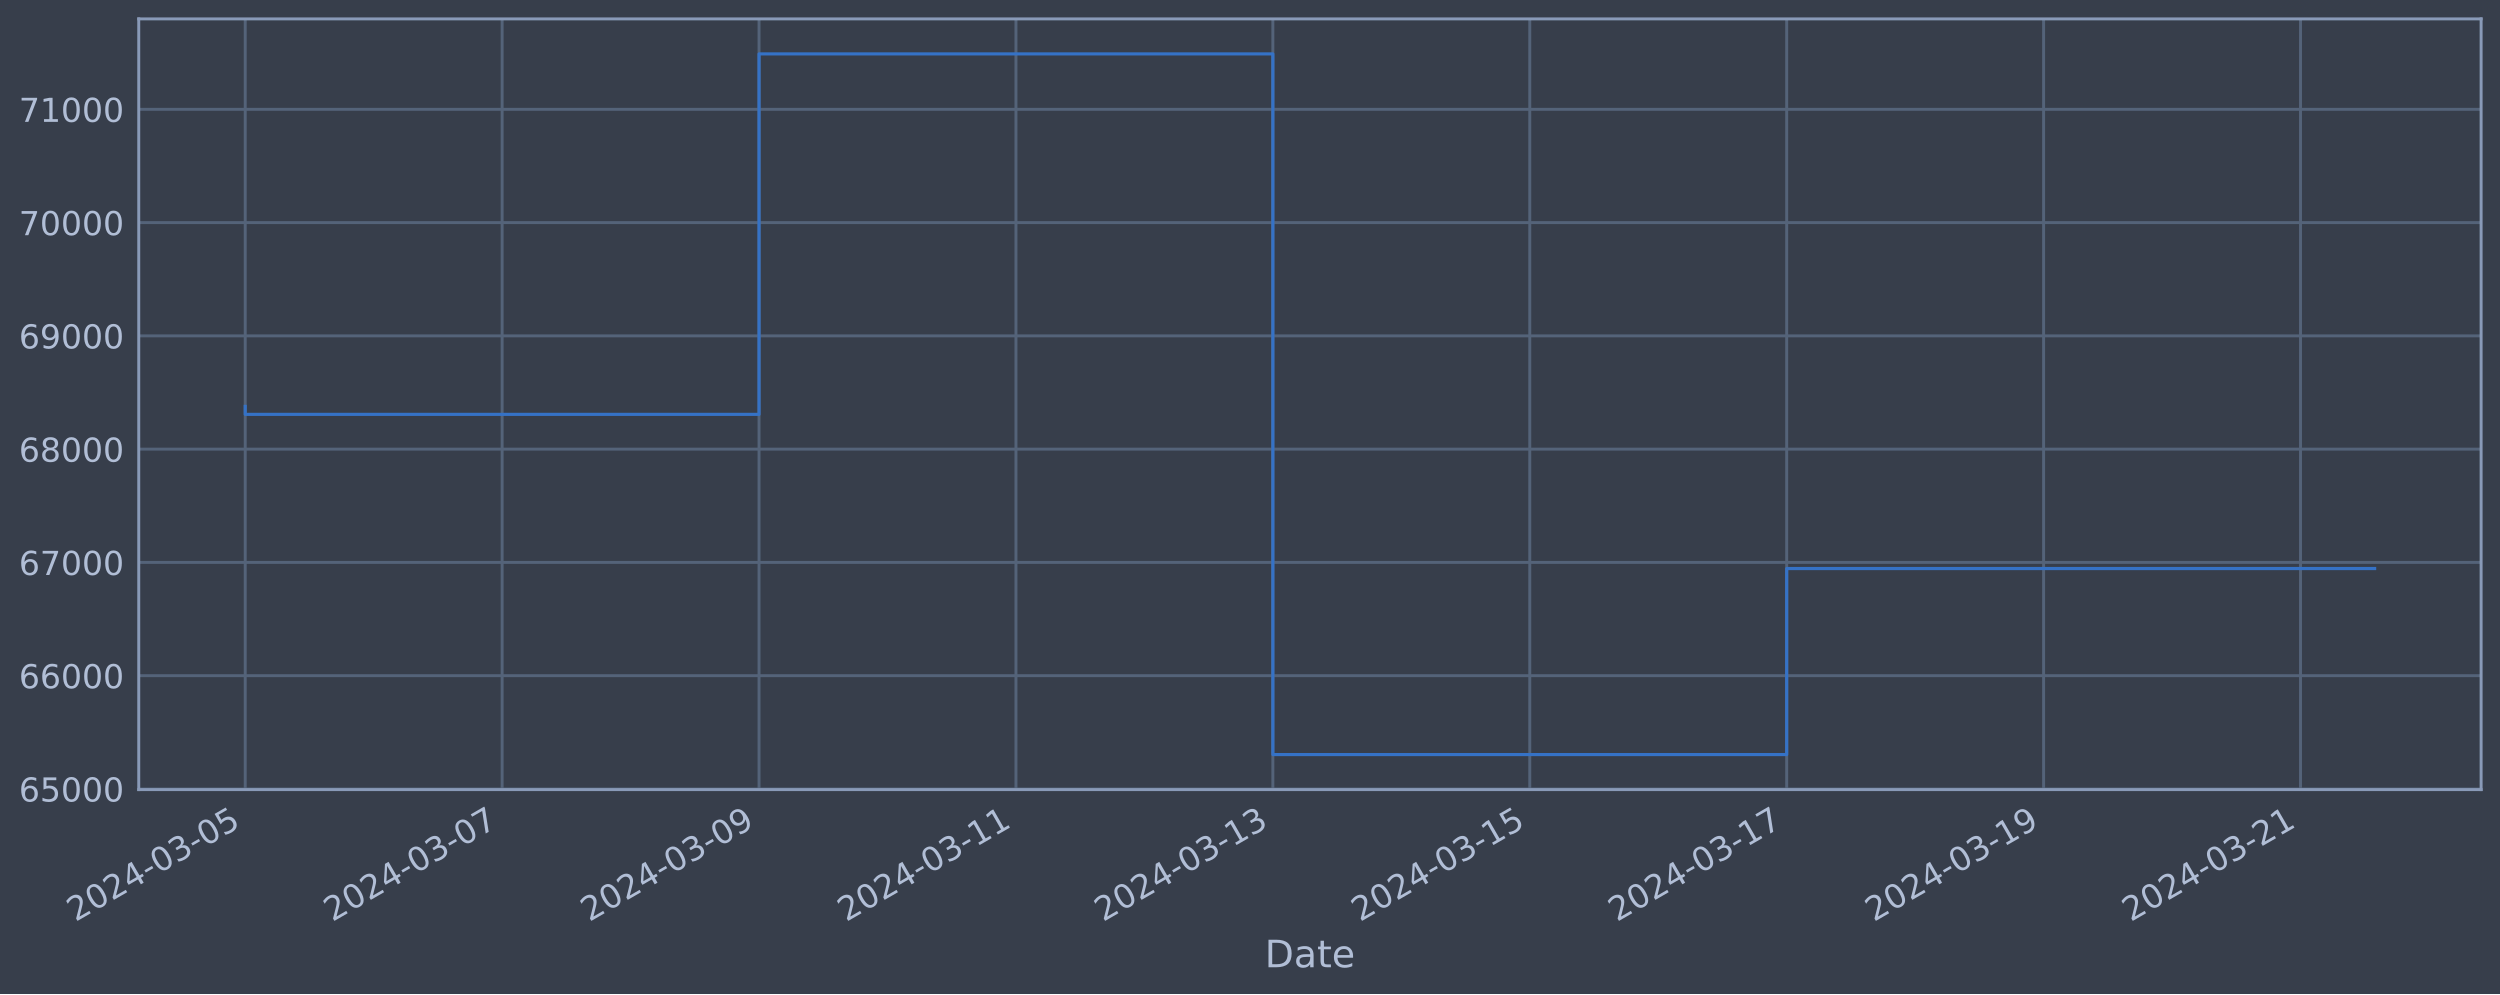
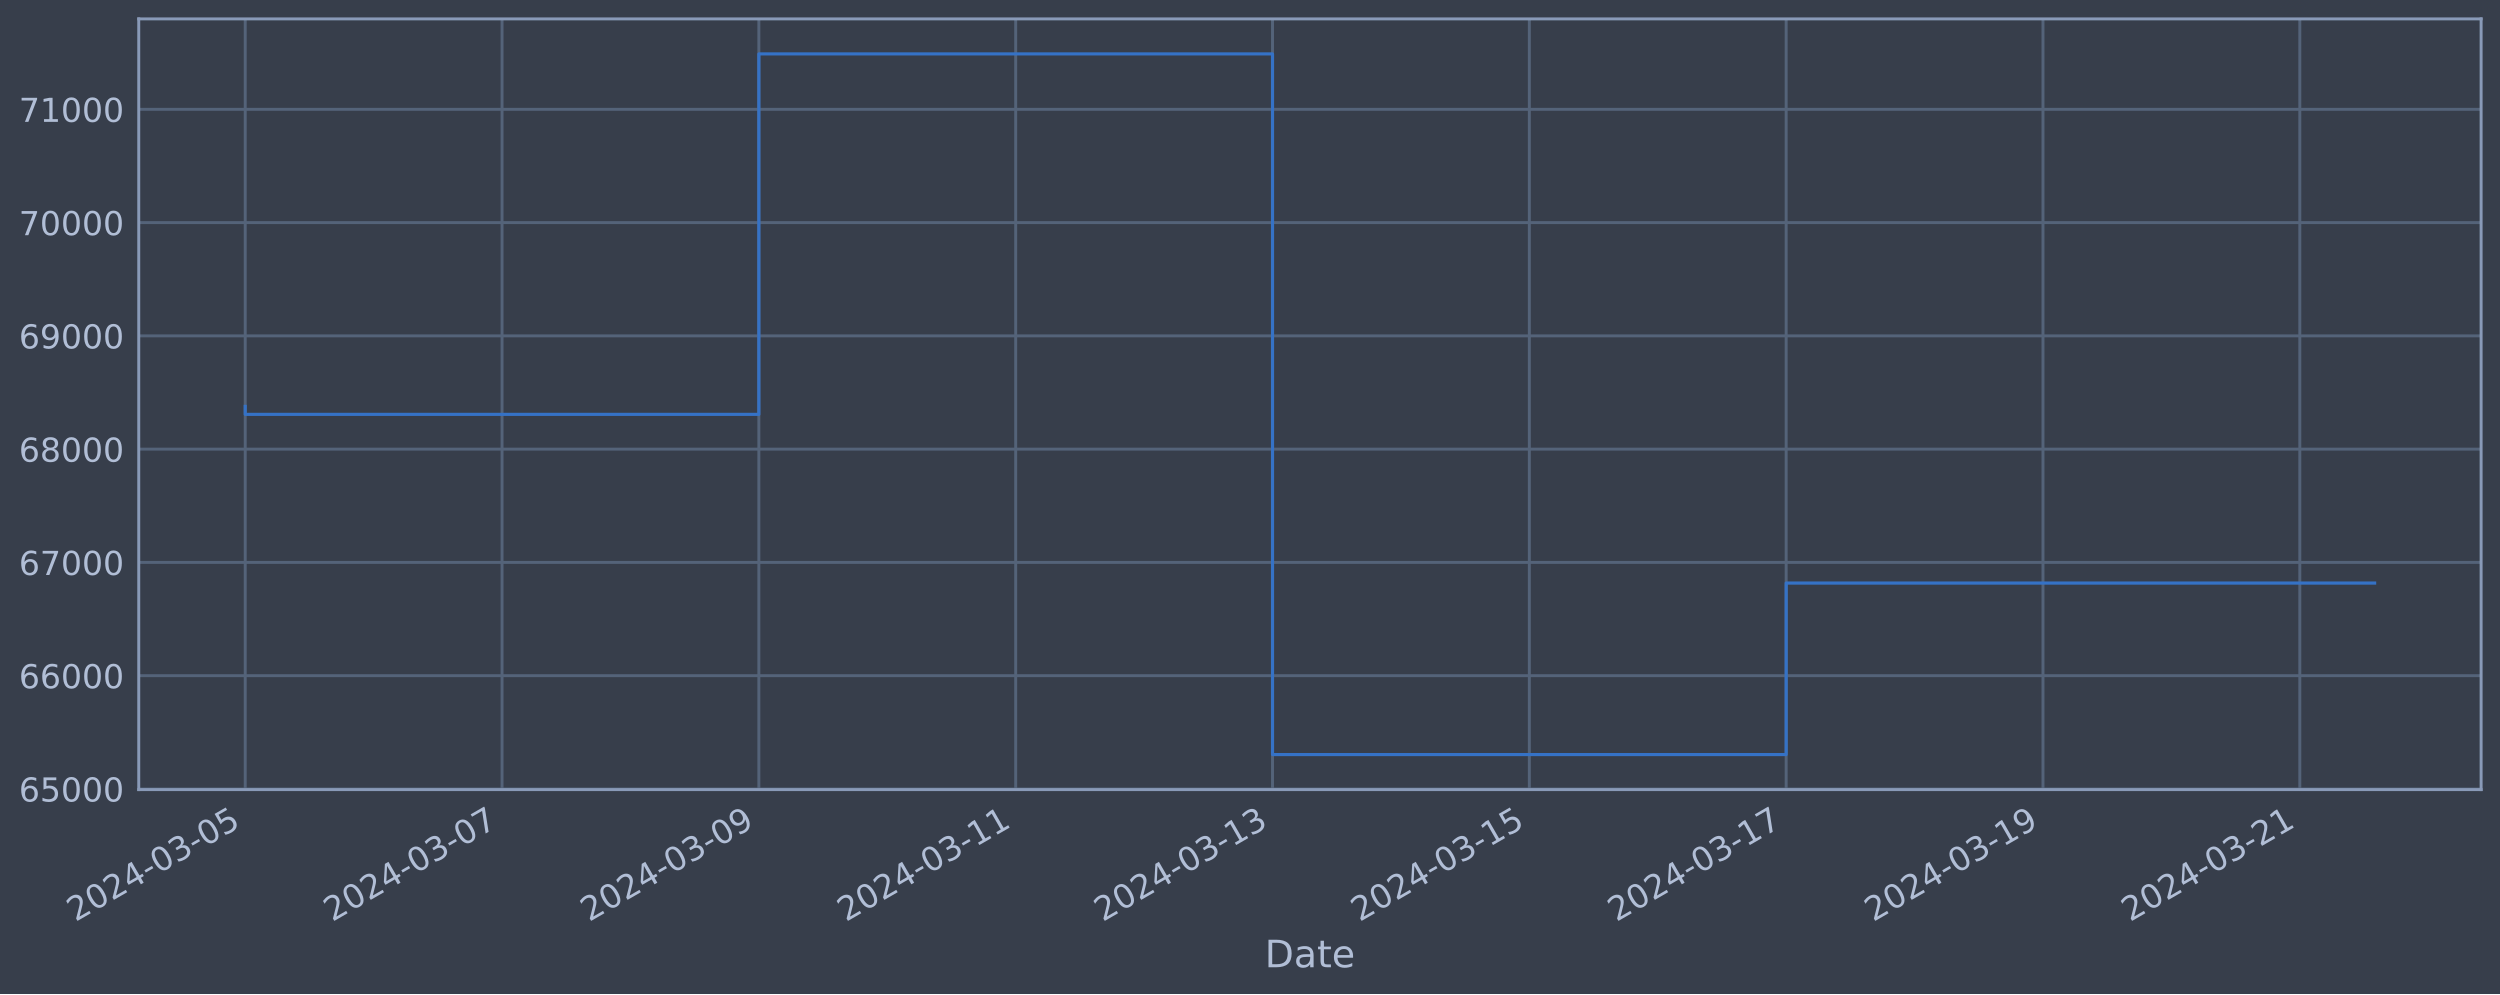
<svg xmlns="http://www.w3.org/2000/svg" xmlns:xlink="http://www.w3.org/1999/xlink" width="952.884pt" height="378.87pt" viewBox="0 0 952.884 378.87" version="1.1">
  <defs>
    <style type="text/css">*{stroke-linejoin: round; stroke-linecap: butt}</style>
  </defs>
  <g id="figure_1">
    <g id="patch_1">
      <path d="M 0 378.87  L 952.884 378.87  L 952.884 0  L 0 0  z " style="fill: #373e4b" />
    </g>
    <g id="axes_1">
      <g id="patch_2">
        <path d="M 52.884 300.96  L 945.684 300.96  L 945.684 7.2  L 52.884 7.2  z " style="fill: #373e4b" />
      </g>
      <g id="matplotlib.axis_1">
        <g id="xtick_1">
          <g id="line2d_1">
-             <path d="M 93.466 300.96  L 93.466 7.2  " clip-path="url(#p1f51c3bf16)" style="fill: none; stroke: #546379; stroke-width: 1.12; stroke-linecap: square" />
+             <path d="M 93.466 300.96  L 93.466 7.2  " clip-path="url(#pae167af2d8)" style="fill: none; stroke: #546379; stroke-width: 1.12; stroke-linecap: square" />
          </g>
          <g id="line2d_2" />
          <g id="text_1">
            <g style="fill: #b1bed6" transform="translate(28.74006 351.4642) rotate(-30) scale(0.126 -0.126)">
              <defs>
                <path id="DejaVuSans-32" d="M 1228 531  L 3431 531  L 3431 0  L 469 0  L 469 531  Q 828 903 1448 1529  Q 2069 2156 2228 2338  Q 2531 2678 2651 2914  Q 2772 3150 2772 3378  Q 2772 3750 2511 3984  Q 2250 4219 1831 4219  Q 1534 4219 1204 4116  Q 875 4013 500 3803  L 500 4441  Q 881 4594 1212 4672  Q 1544 4750 1819 4750  Q 2544 4750 2975 4387  Q 3406 4025 3406 3419  Q 3406 3131 3298 2873  Q 3191 2616 2906 2266  Q 2828 2175 2409 1742  Q 1991 1309 1228 531  z " transform="scale(0.015625)" />
                <path id="DejaVuSans-30" d="M 2034 4250  Q 1547 4250 1301 3770  Q 1056 3291 1056 2328  Q 1056 1369 1301 889  Q 1547 409 2034 409  Q 2525 409 2770 889  Q 3016 1369 3016 2328  Q 3016 3291 2770 3770  Q 2525 4250 2034 4250  z M 2034 4750  Q 2819 4750 3233 4129  Q 3647 3509 3647 2328  Q 3647 1150 3233 529  Q 2819 -91 2034 -91  Q 1250 -91 836 529  Q 422 1150 422 2328  Q 422 3509 836 4129  Q 1250 4750 2034 4750  z " transform="scale(0.015625)" />
                <path id="DejaVuSans-34" d="M 2419 4116  L 825 1625  L 2419 1625  L 2419 4116  z M 2253 4666  L 3047 4666  L 3047 1625  L 3713 1625  L 3713 1100  L 3047 1100  L 3047 0  L 2419 0  L 2419 1100  L 313 1100  L 313 1709  L 2253 4666  z " transform="scale(0.015625)" />
                <path id="DejaVuSans-2d" d="M 313 2009  L 1997 2009  L 1997 1497  L 313 1497  L 313 2009  z " transform="scale(0.015625)" />
                <path id="DejaVuSans-33" d="M 2597 2516  Q 3050 2419 3304 2112  Q 3559 1806 3559 1356  Q 3559 666 3084 287  Q 2609 -91 1734 -91  Q 1441 -91 1130 -33  Q 819 25 488 141  L 488 750  Q 750 597 1062 519  Q 1375 441 1716 441  Q 2309 441 2620 675  Q 2931 909 2931 1356  Q 2931 1769 2642 2001  Q 2353 2234 1838 2234  L 1294 2234  L 1294 2753  L 1863 2753  Q 2328 2753 2575 2939  Q 2822 3125 2822 3475  Q 2822 3834 2567 4026  Q 2313 4219 1838 4219  Q 1578 4219 1281 4162  Q 984 4106 628 3988  L 628 4550  Q 988 4650 1302 4700  Q 1616 4750 1894 4750  Q 2613 4750 3031 4423  Q 3450 4097 3450 3541  Q 3450 3153 3228 2886  Q 3006 2619 2597 2516  z " transform="scale(0.015625)" />
                <path id="DejaVuSans-35" d="M 691 4666  L 3169 4666  L 3169 4134  L 1269 4134  L 1269 2991  Q 1406 3038 1543 3061  Q 1681 3084 1819 3084  Q 2600 3084 3056 2656  Q 3513 2228 3513 1497  Q 3513 744 3044 326  Q 2575 -91 1722 -91  Q 1428 -91 1123 -41  Q 819 9 494 109  L 494 744  Q 775 591 1075 516  Q 1375 441 1709 441  Q 2250 441 2565 725  Q 2881 1009 2881 1497  Q 2881 1984 2565 2268  Q 2250 2553 1709 2553  Q 1456 2553 1204 2497  Q 953 2441 691 2322  L 691 4666  z " transform="scale(0.015625)" />
              </defs>
              <use xlink:href="#DejaVuSans-32" />
              <use xlink:href="#DejaVuSans-30" x="63.623" />
              <use xlink:href="#DejaVuSans-32" x="127.246" />
              <use xlink:href="#DejaVuSans-34" x="190.869" />
              <use xlink:href="#DejaVuSans-2d" x="254.492" />
              <use xlink:href="#DejaVuSans-30" x="290.576" />
              <use xlink:href="#DejaVuSans-33" x="354.199" />
              <use xlink:href="#DejaVuSans-2d" x="417.822" />
              <use xlink:href="#DejaVuSans-30" x="453.906" />
              <use xlink:href="#DejaVuSans-35" x="517.529" />
            </g>
          </g>
        </g>
        <g id="xtick_2">
          <g id="line2d_3">
-             <path d="M 191.388 300.96  L 191.388 7.2  " clip-path="url(#p1f51c3bf16)" style="fill: none; stroke: #546379; stroke-width: 1.12; stroke-linecap: square" />
+             <path d="M 191.355 300.96  L 191.355 7.2  " clip-path="url(#pae167af2d8)" style="fill: none; stroke: #546379; stroke-width: 1.12; stroke-linecap: square" />
          </g>
          <g id="line2d_4" />
          <g id="text_2">
-             <g style="fill: #b1bed6" transform="translate(126.6627 351.4642) rotate(-30) scale(0.126 -0.126)">
+             <g style="fill: #b1bed6" transform="translate(126.6295 351.4642) rotate(-30) scale(0.126 -0.126)">
              <defs>
                <path id="DejaVuSans-37" d="M 525 4666  L 3525 4666  L 3525 4397  L 1831 0  L 1172 0  L 2766 4134  L 525 4134  L 525 4666  z " transform="scale(0.015625)" />
              </defs>
              <use xlink:href="#DejaVuSans-32" />
              <use xlink:href="#DejaVuSans-30" x="63.623" />
              <use xlink:href="#DejaVuSans-32" x="127.246" />
              <use xlink:href="#DejaVuSans-34" x="190.869" />
              <use xlink:href="#DejaVuSans-2d" x="254.492" />
              <use xlink:href="#DejaVuSans-30" x="290.576" />
              <use xlink:href="#DejaVuSans-33" x="354.199" />
              <use xlink:href="#DejaVuSans-2d" x="417.822" />
              <use xlink:href="#DejaVuSans-30" x="453.906" />
              <use xlink:href="#DejaVuSans-37" x="517.529" />
            </g>
          </g>
        </g>
        <g id="xtick_3">
          <g id="line2d_5">
-             <path d="M 289.311 300.96  L 289.311 7.2  " clip-path="url(#p1f51c3bf16)" style="fill: none; stroke: #546379; stroke-width: 1.12; stroke-linecap: square" />
+             <path d="M 289.244 300.96  L 289.244 7.2  " clip-path="url(#pae167af2d8)" style="fill: none; stroke: #546379; stroke-width: 1.12; stroke-linecap: square" />
          </g>
          <g id="line2d_6" />
          <g id="text_3">
-             <g style="fill: #b1bed6" transform="translate(224.5853 351.4642) rotate(-30) scale(0.126 -0.126)">
+             <g style="fill: #b1bed6" transform="translate(224.5189 351.4642) rotate(-30) scale(0.126 -0.126)">
              <defs>
                <path id="DejaVuSans-39" d="M 703 97  L 703 672  Q 941 559 1184 500  Q 1428 441 1663 441  Q 2288 441 2617 861  Q 2947 1281 2994 2138  Q 2813 1869 2534 1725  Q 2256 1581 1919 1581  Q 1219 1581 811 2004  Q 403 2428 403 3163  Q 403 3881 828 4315  Q 1253 4750 1959 4750  Q 2769 4750 3195 4129  Q 3622 3509 3622 2328  Q 3622 1225 3098 567  Q 2575 -91 1691 -91  Q 1453 -91 1209 -44  Q 966 3 703 97  z M 1959 2075  Q 2384 2075 2632 2365  Q 2881 2656 2881 3163  Q 2881 3666 2632 3958  Q 2384 4250 1959 4250  Q 1534 4250 1286 3958  Q 1038 3666 1038 3163  Q 1038 2656 1286 2365  Q 1534 2075 1959 2075  z " transform="scale(0.015625)" />
              </defs>
              <use xlink:href="#DejaVuSans-32" />
              <use xlink:href="#DejaVuSans-30" x="63.623" />
              <use xlink:href="#DejaVuSans-32" x="127.246" />
              <use xlink:href="#DejaVuSans-34" x="190.869" />
              <use xlink:href="#DejaVuSans-2d" x="254.492" />
              <use xlink:href="#DejaVuSans-30" x="290.576" />
              <use xlink:href="#DejaVuSans-33" x="354.199" />
              <use xlink:href="#DejaVuSans-2d" x="417.822" />
              <use xlink:href="#DejaVuSans-30" x="453.906" />
              <use xlink:href="#DejaVuSans-39" x="517.529" />
            </g>
          </g>
        </g>
        <g id="xtick_4">
          <g id="line2d_7">
-             <path d="M 387.233 300.96  L 387.233 7.2  " clip-path="url(#p1f51c3bf16)" style="fill: none; stroke: #546379; stroke-width: 1.12; stroke-linecap: square" />
+             <path d="M 387.134 300.96  L 387.134 7.2  " clip-path="url(#pae167af2d8)" style="fill: none; stroke: #546379; stroke-width: 1.12; stroke-linecap: square" />
          </g>
          <g id="line2d_8" />
          <g id="text_4">
-             <g style="fill: #b1bed6" transform="translate(322.5079 351.4642) rotate(-30) scale(0.126 -0.126)">
+             <g style="fill: #b1bed6" transform="translate(322.4083 351.4642) rotate(-30) scale(0.126 -0.126)">
              <defs>
                <path id="DejaVuSans-31" d="M 794 531  L 1825 531  L 1825 4091  L 703 3866  L 703 4441  L 1819 4666  L 2450 4666  L 2450 531  L 3481 531  L 3481 0  L 794 0  L 794 531  z " transform="scale(0.015625)" />
              </defs>
              <use xlink:href="#DejaVuSans-32" />
              <use xlink:href="#DejaVuSans-30" x="63.623" />
              <use xlink:href="#DejaVuSans-32" x="127.246" />
              <use xlink:href="#DejaVuSans-34" x="190.869" />
              <use xlink:href="#DejaVuSans-2d" x="254.492" />
              <use xlink:href="#DejaVuSans-30" x="290.576" />
              <use xlink:href="#DejaVuSans-33" x="354.199" />
              <use xlink:href="#DejaVuSans-2d" x="417.822" />
              <use xlink:href="#DejaVuSans-31" x="453.906" />
              <use xlink:href="#DejaVuSans-31" x="517.529" />
            </g>
          </g>
        </g>
        <g id="xtick_5">
          <g id="line2d_9">
-             <path d="M 485.156 300.96  L 485.156 7.2  " clip-path="url(#p1f51c3bf16)" style="fill: none; stroke: #546379; stroke-width: 1.12; stroke-linecap: square" />
+             <path d="M 485.023 300.96  L 485.023 7.2  " clip-path="url(#pae167af2d8)" style="fill: none; stroke: #546379; stroke-width: 1.12; stroke-linecap: square" />
          </g>
          <g id="line2d_10" />
          <g id="text_5">
-             <g style="fill: #b1bed6" transform="translate(420.4306 351.4642) rotate(-30) scale(0.126 -0.126)">
+             <g style="fill: #b1bed6" transform="translate(420.2977 351.4642) rotate(-30) scale(0.126 -0.126)">
              <use xlink:href="#DejaVuSans-32" />
              <use xlink:href="#DejaVuSans-30" x="63.623" />
              <use xlink:href="#DejaVuSans-32" x="127.246" />
              <use xlink:href="#DejaVuSans-34" x="190.869" />
              <use xlink:href="#DejaVuSans-2d" x="254.492" />
              <use xlink:href="#DejaVuSans-30" x="290.576" />
              <use xlink:href="#DejaVuSans-33" x="354.199" />
              <use xlink:href="#DejaVuSans-2d" x="417.822" />
              <use xlink:href="#DejaVuSans-31" x="453.906" />
              <use xlink:href="#DejaVuSans-33" x="517.529" />
            </g>
          </g>
        </g>
        <g id="xtick_6">
          <g id="line2d_11">
-             <path d="M 583.079 300.96  L 583.079 7.2  " clip-path="url(#p1f51c3bf16)" style="fill: none; stroke: #546379; stroke-width: 1.12; stroke-linecap: square" />
+             <path d="M 582.913 300.96  L 582.913 7.2  " clip-path="url(#pae167af2d8)" style="fill: none; stroke: #546379; stroke-width: 1.12; stroke-linecap: square" />
          </g>
          <g id="line2d_12" />
          <g id="text_6">
-             <g style="fill: #b1bed6" transform="translate(518.3532 351.4642) rotate(-30) scale(0.126 -0.126)">
+             <g style="fill: #b1bed6" transform="translate(518.1871 351.4642) rotate(-30) scale(0.126 -0.126)">
              <use xlink:href="#DejaVuSans-32" />
              <use xlink:href="#DejaVuSans-30" x="63.623" />
              <use xlink:href="#DejaVuSans-32" x="127.246" />
              <use xlink:href="#DejaVuSans-34" x="190.869" />
              <use xlink:href="#DejaVuSans-2d" x="254.492" />
              <use xlink:href="#DejaVuSans-30" x="290.576" />
              <use xlink:href="#DejaVuSans-33" x="354.199" />
              <use xlink:href="#DejaVuSans-2d" x="417.822" />
              <use xlink:href="#DejaVuSans-31" x="453.906" />
              <use xlink:href="#DejaVuSans-35" x="517.529" />
            </g>
          </g>
        </g>
        <g id="xtick_7">
          <g id="line2d_13">
-             <path d="M 681.001 300.96  L 681.001 7.2  " clip-path="url(#p1f51c3bf16)" style="fill: none; stroke: #546379; stroke-width: 1.12; stroke-linecap: square" />
+             <path d="M 680.802 300.96  L 680.802 7.2  " clip-path="url(#pae167af2d8)" style="fill: none; stroke: #546379; stroke-width: 1.12; stroke-linecap: square" />
          </g>
          <g id="line2d_14" />
          <g id="text_7">
-             <g style="fill: #b1bed6" transform="translate(616.2758 351.4642) rotate(-30) scale(0.126 -0.126)">
+             <g style="fill: #b1bed6" transform="translate(616.0765 351.4642) rotate(-30) scale(0.126 -0.126)">
              <use xlink:href="#DejaVuSans-32" />
              <use xlink:href="#DejaVuSans-30" x="63.623" />
              <use xlink:href="#DejaVuSans-32" x="127.246" />
              <use xlink:href="#DejaVuSans-34" x="190.869" />
              <use xlink:href="#DejaVuSans-2d" x="254.492" />
              <use xlink:href="#DejaVuSans-30" x="290.576" />
              <use xlink:href="#DejaVuSans-33" x="354.199" />
              <use xlink:href="#DejaVuSans-2d" x="417.822" />
              <use xlink:href="#DejaVuSans-31" x="453.906" />
              <use xlink:href="#DejaVuSans-37" x="517.529" />
            </g>
          </g>
        </g>
        <g id="xtick_8">
          <g id="line2d_15">
-             <path d="M 778.924 300.96  L 778.924 7.2  " clip-path="url(#p1f51c3bf16)" style="fill: none; stroke: #546379; stroke-width: 1.12; stroke-linecap: square" />
+             <path d="M 778.691 300.96  L 778.691 7.2  " clip-path="url(#pae167af2d8)" style="fill: none; stroke: #546379; stroke-width: 1.12; stroke-linecap: square" />
          </g>
          <g id="line2d_16" />
          <g id="text_8">
-             <g style="fill: #b1bed6" transform="translate(714.1985 351.4642) rotate(-30) scale(0.126 -0.126)">
+             <g style="fill: #b1bed6" transform="translate(713.966 351.4642) rotate(-30) scale(0.126 -0.126)">
              <use xlink:href="#DejaVuSans-32" />
              <use xlink:href="#DejaVuSans-30" x="63.623" />
              <use xlink:href="#DejaVuSans-32" x="127.246" />
              <use xlink:href="#DejaVuSans-34" x="190.869" />
              <use xlink:href="#DejaVuSans-2d" x="254.492" />
              <use xlink:href="#DejaVuSans-30" x="290.576" />
              <use xlink:href="#DejaVuSans-33" x="354.199" />
              <use xlink:href="#DejaVuSans-2d" x="417.822" />
              <use xlink:href="#DejaVuSans-31" x="453.906" />
              <use xlink:href="#DejaVuSans-39" x="517.529" />
            </g>
          </g>
        </g>
        <g id="xtick_9">
          <g id="line2d_17">
-             <path d="M 876.847 300.96  L 876.847 7.2  " clip-path="url(#p1f51c3bf16)" style="fill: none; stroke: #546379; stroke-width: 1.12; stroke-linecap: square" />
+             <path d="M 876.581 300.96  L 876.581 7.2  " clip-path="url(#pae167af2d8)" style="fill: none; stroke: #546379; stroke-width: 1.12; stroke-linecap: square" />
          </g>
          <g id="line2d_18" />
          <g id="text_9">
-             <g style="fill: #b1bed6" transform="translate(812.1211 351.4642) rotate(-30) scale(0.126 -0.126)">
+             <g style="fill: #b1bed6" transform="translate(811.8554 351.4642) rotate(-30) scale(0.126 -0.126)">
              <use xlink:href="#DejaVuSans-32" />
              <use xlink:href="#DejaVuSans-30" x="63.623" />
              <use xlink:href="#DejaVuSans-32" x="127.246" />
              <use xlink:href="#DejaVuSans-34" x="190.869" />
              <use xlink:href="#DejaVuSans-2d" x="254.492" />
              <use xlink:href="#DejaVuSans-30" x="290.576" />
              <use xlink:href="#DejaVuSans-33" x="354.199" />
              <use xlink:href="#DejaVuSans-2d" x="417.822" />
              <use xlink:href="#DejaVuSans-32" x="453.906" />
              <use xlink:href="#DejaVuSans-31" x="517.529" />
            </g>
          </g>
        </g>
        <g id="text_10">
          <g style="fill: #b1bed6" transform="translate(482.0746 368.6753) scale(0.144 -0.144)">
            <defs>
              <path id="DejaVuSans-44" d="M 1259 4147  L 1259 519  L 2022 519  Q 2988 519 3436 956  Q 3884 1394 3884 2338  Q 3884 3275 3436 3711  Q 2988 4147 2022 4147  L 1259 4147  z M 628 4666  L 1925 4666  Q 3281 4666 3915 4102  Q 4550 3538 4550 2338  Q 4550 1131 3912 565  Q 3275 0 1925 0  L 628 0  L 628 4666  z " transform="scale(0.015625)" />
              <path id="DejaVuSans-61" d="M 2194 1759  Q 1497 1759 1228 1600  Q 959 1441 959 1056  Q 959 750 1161 570  Q 1363 391 1709 391  Q 2188 391 2477 730  Q 2766 1069 2766 1631  L 2766 1759  L 2194 1759  z M 3341 1997  L 3341 0  L 2766 0  L 2766 531  Q 2569 213 2275 61  Q 1981 -91 1556 -91  Q 1019 -91 701 211  Q 384 513 384 1019  Q 384 1609 779 1909  Q 1175 2209 1959 2209  L 2766 2209  L 2766 2266  Q 2766 2663 2505 2880  Q 2244 3097 1772 3097  Q 1472 3097 1187 3025  Q 903 2953 641 2809  L 641 3341  Q 956 3463 1253 3523  Q 1550 3584 1831 3584  Q 2591 3584 2966 3190  Q 3341 2797 3341 1997  z " transform="scale(0.015625)" />
              <path id="DejaVuSans-74" d="M 1172 4494  L 1172 3500  L 2356 3500  L 2356 3053  L 1172 3053  L 1172 1153  Q 1172 725 1289 603  Q 1406 481 1766 481  L 2356 481  L 2356 0  L 1766 0  Q 1100 0 847 248  Q 594 497 594 1153  L 594 3053  L 172 3053  L 172 3500  L 594 3500  L 594 4494  L 1172 4494  z " transform="scale(0.015625)" />
              <path id="DejaVuSans-65" d="M 3597 1894  L 3597 1613  L 953 1613  Q 991 1019 1311 708  Q 1631 397 2203 397  Q 2534 397 2845 478  Q 3156 559 3463 722  L 3463 178  Q 3153 47 2828 -22  Q 2503 -91 2169 -91  Q 1331 -91 842 396  Q 353 884 353 1716  Q 353 2575 817 3079  Q 1281 3584 2069 3584  Q 2775 3584 3186 3129  Q 3597 2675 3597 1894  z M 3022 2063  Q 3016 2534 2758 2815  Q 2500 3097 2075 3097  Q 1594 3097 1305 2825  Q 1016 2553 972 2059  L 3022 2063  z " transform="scale(0.015625)" />
            </defs>
            <use xlink:href="#DejaVuSans-44" />
            <use xlink:href="#DejaVuSans-61" x="77.002" />
            <use xlink:href="#DejaVuSans-74" x="138.281" />
            <use xlink:href="#DejaVuSans-65" x="177.49" />
          </g>
        </g>
      </g>
      <g id="matplotlib.axis_2">
        <g id="ytick_1">
          <g id="line2d_19">
-             <path d="M 52.884 300.718  L 945.684 300.718  " clip-path="url(#p1f51c3bf16)" style="fill: none; stroke: #546379; stroke-width: 1.12; stroke-linecap: square" />
+             <path d="M 52.884 300.718  L 945.684 300.718  " clip-path="url(#pae167af2d8)" style="fill: none; stroke: #546379; stroke-width: 1.12; stroke-linecap: square" />
          </g>
          <g id="line2d_20" />
          <g id="text_11">
            <g style="fill: #b1bed6" transform="translate(7.2 305.5049) scale(0.126 -0.126)">
              <defs>
                <path id="DejaVuSans-36" d="M 2113 2584  Q 1688 2584 1439 2293  Q 1191 2003 1191 1497  Q 1191 994 1439 701  Q 1688 409 2113 409  Q 2538 409 2786 701  Q 3034 994 3034 1497  Q 3034 2003 2786 2293  Q 2538 2584 2113 2584  z M 3366 4563  L 3366 3988  Q 3128 4100 2886 4159  Q 2644 4219 2406 4219  Q 1781 4219 1451 3797  Q 1122 3375 1075 2522  Q 1259 2794 1537 2939  Q 1816 3084 2150 3084  Q 2853 3084 3261 2657  Q 3669 2231 3669 1497  Q 3669 778 3244 343  Q 2819 -91 2113 -91  Q 1303 -91 875 529  Q 447 1150 447 2328  Q 447 3434 972 4092  Q 1497 4750 2381 4750  Q 2619 4750 2861 4703  Q 3103 4656 3366 4563  z " transform="scale(0.015625)" />
              </defs>
              <use xlink:href="#DejaVuSans-36" />
              <use xlink:href="#DejaVuSans-35" x="63.623" />
              <use xlink:href="#DejaVuSans-30" x="127.246" />
              <use xlink:href="#DejaVuSans-30" x="190.869" />
              <use xlink:href="#DejaVuSans-30" x="254.492" />
            </g>
          </g>
        </g>
        <g id="ytick_2">
          <g id="line2d_21">
-             <path d="M 52.884 257.544  L 945.684 257.544  " clip-path="url(#p1f51c3bf16)" style="fill: none; stroke: #546379; stroke-width: 1.12; stroke-linecap: square" />
+             <path d="M 52.884 257.544  L 945.684 257.544  " clip-path="url(#pae167af2d8)" style="fill: none; stroke: #546379; stroke-width: 1.12; stroke-linecap: square" />
          </g>
          <g id="line2d_22" />
          <g id="text_12">
            <g style="fill: #b1bed6" transform="translate(7.2 262.331) scale(0.126 -0.126)">
              <use xlink:href="#DejaVuSans-36" />
              <use xlink:href="#DejaVuSans-36" x="63.623" />
              <use xlink:href="#DejaVuSans-30" x="127.246" />
              <use xlink:href="#DejaVuSans-30" x="190.869" />
              <use xlink:href="#DejaVuSans-30" x="254.492" />
            </g>
          </g>
        </g>
        <g id="ytick_3">
          <g id="line2d_23">
-             <path d="M 52.884 214.37  L 945.684 214.37  " clip-path="url(#p1f51c3bf16)" style="fill: none; stroke: #546379; stroke-width: 1.12; stroke-linecap: square" />
+             <path d="M 52.884 214.37  L 945.684 214.37  " clip-path="url(#pae167af2d8)" style="fill: none; stroke: #546379; stroke-width: 1.12; stroke-linecap: square" />
          </g>
          <g id="line2d_24" />
          <g id="text_13">
            <g style="fill: #b1bed6" transform="translate(7.2 219.157) scale(0.126 -0.126)">
              <use xlink:href="#DejaVuSans-36" />
              <use xlink:href="#DejaVuSans-37" x="63.623" />
              <use xlink:href="#DejaVuSans-30" x="127.246" />
              <use xlink:href="#DejaVuSans-30" x="190.869" />
              <use xlink:href="#DejaVuSans-30" x="254.492" />
            </g>
          </g>
        </g>
        <g id="ytick_4">
          <g id="line2d_25">
-             <path d="M 52.884 171.196  L 945.684 171.196  " clip-path="url(#p1f51c3bf16)" style="fill: none; stroke: #546379; stroke-width: 1.12; stroke-linecap: square" />
+             <path d="M 52.884 171.196  L 945.684 171.196  " clip-path="url(#pae167af2d8)" style="fill: none; stroke: #546379; stroke-width: 1.12; stroke-linecap: square" />
          </g>
          <g id="line2d_26" />
          <g id="text_14">
            <g style="fill: #b1bed6" transform="translate(7.2 175.9831) scale(0.126 -0.126)">
              <defs>
                <path id="DejaVuSans-38" d="M 2034 2216  Q 1584 2216 1326 1975  Q 1069 1734 1069 1313  Q 1069 891 1326 650  Q 1584 409 2034 409  Q 2484 409 2743 651  Q 3003 894 3003 1313  Q 3003 1734 2745 1975  Q 2488 2216 2034 2216  z M 1403 2484  Q 997 2584 770 2862  Q 544 3141 544 3541  Q 544 4100 942 4425  Q 1341 4750 2034 4750  Q 2731 4750 3128 4425  Q 3525 4100 3525 3541  Q 3525 3141 3298 2862  Q 3072 2584 2669 2484  Q 3125 2378 3379 2068  Q 3634 1759 3634 1313  Q 3634 634 3220 271  Q 2806 -91 2034 -91  Q 1263 -91 848 271  Q 434 634 434 1313  Q 434 1759 690 2068  Q 947 2378 1403 2484  z M 1172 3481  Q 1172 3119 1398 2916  Q 1625 2713 2034 2713  Q 2441 2713 2670 2916  Q 2900 3119 2900 3481  Q 2900 3844 2670 4047  Q 2441 4250 2034 4250  Q 1625 4250 1398 4047  Q 1172 3844 1172 3481  z " transform="scale(0.015625)" />
              </defs>
              <use xlink:href="#DejaVuSans-36" />
              <use xlink:href="#DejaVuSans-38" x="63.623" />
              <use xlink:href="#DejaVuSans-30" x="127.246" />
              <use xlink:href="#DejaVuSans-30" x="190.869" />
              <use xlink:href="#DejaVuSans-30" x="254.492" />
            </g>
          </g>
        </g>
        <g id="ytick_5">
          <g id="line2d_27">
-             <path d="M 52.884 128.022  L 945.684 128.022  " clip-path="url(#p1f51c3bf16)" style="fill: none; stroke: #546379; stroke-width: 1.12; stroke-linecap: square" />
+             <path d="M 52.884 128.022  L 945.684 128.022  " clip-path="url(#pae167af2d8)" style="fill: none; stroke: #546379; stroke-width: 1.12; stroke-linecap: square" />
          </g>
          <g id="line2d_28" />
          <g id="text_15">
            <g style="fill: #b1bed6" transform="translate(7.2 132.8092) scale(0.126 -0.126)">
              <use xlink:href="#DejaVuSans-36" />
              <use xlink:href="#DejaVuSans-39" x="63.623" />
              <use xlink:href="#DejaVuSans-30" x="127.246" />
              <use xlink:href="#DejaVuSans-30" x="190.869" />
              <use xlink:href="#DejaVuSans-30" x="254.492" />
            </g>
          </g>
        </g>
        <g id="ytick_6">
          <g id="line2d_29">
-             <path d="M 52.884 84.848  L 945.684 84.848  " clip-path="url(#p1f51c3bf16)" style="fill: none; stroke: #546379; stroke-width: 1.12; stroke-linecap: square" />
+             <path d="M 52.884 84.848  L 945.684 84.848  " clip-path="url(#pae167af2d8)" style="fill: none; stroke: #546379; stroke-width: 1.12; stroke-linecap: square" />
          </g>
          <g id="line2d_30" />
          <g id="text_16">
            <g style="fill: #b1bed6" transform="translate(7.2 89.63523) scale(0.126 -0.126)">
              <use xlink:href="#DejaVuSans-37" />
              <use xlink:href="#DejaVuSans-30" x="63.623" />
              <use xlink:href="#DejaVuSans-30" x="127.246" />
              <use xlink:href="#DejaVuSans-30" x="190.869" />
              <use xlink:href="#DejaVuSans-30" x="254.492" />
            </g>
          </g>
        </g>
        <g id="ytick_7">
          <g id="line2d_31">
-             <path d="M 52.884 41.674  L 945.684 41.674  " clip-path="url(#p1f51c3bf16)" style="fill: none; stroke: #546379; stroke-width: 1.12; stroke-linecap: square" />
+             <path d="M 52.884 41.674  L 945.684 41.674  " clip-path="url(#pae167af2d8)" style="fill: none; stroke: #546379; stroke-width: 1.12; stroke-linecap: square" />
          </g>
          <g id="line2d_32" />
          <g id="text_17">
            <g style="fill: #b1bed6" transform="translate(7.2 46.4613) scale(0.126 -0.126)">
              <use xlink:href="#DejaVuSans-37" />
              <use xlink:href="#DejaVuSans-31" x="63.623" />
              <use xlink:href="#DejaVuSans-30" x="127.246" />
              <use xlink:href="#DejaVuSans-30" x="190.869" />
              <use xlink:href="#DejaVuSans-30" x="254.492" />
            </g>
          </g>
        </g>
      </g>
      <g id="line2d_33">
-         <path d="M 93.466 154.891  L 93.466 157.946  L 289.311 157.946  L 289.311 20.553  L 485.156 20.553  L 485.156 287.607  L 681.001 287.607  L 681.001 216.696  L 905.102 216.696  " clip-path="url(#p1f51c3bf16)" style="fill: none; stroke: #3572c6; stroke-width: 1.2; stroke-linecap: square" />
+         <path d="M 93.466 154.891  L 93.466 157.946  L 289.244 157.946  L 289.244 20.553  L 485.023 20.553  L 485.023 287.607  L 680.802 287.607  L 680.802 222.236  L 905.102 222.236  " clip-path="url(#pae167af2d8)" style="fill: none; stroke: #3572c6; stroke-width: 1.2; stroke-linecap: square" />
      </g>
      <g id="patch_3">
        <path d="M 52.884 300.96  L 52.884 7.2  " style="fill: none; stroke: #899ab8; stroke-width: 1.12; stroke-linejoin: miter; stroke-linecap: square" />
      </g>
      <g id="patch_4">
        <path d="M 945.684 300.96  L 945.684 7.2  " style="fill: none; stroke: #899ab8; stroke-width: 1.12; stroke-linejoin: miter; stroke-linecap: square" />
      </g>
      <g id="patch_5">
        <path d="M 52.884 300.96  L 945.684 300.96  " style="fill: none; stroke: #899ab8; stroke-width: 1.12; stroke-linejoin: miter; stroke-linecap: square" />
      </g>
      <g id="patch_6">
        <path d="M 52.884 7.2  L 945.684 7.2  " style="fill: none; stroke: #899ab8; stroke-width: 1.12; stroke-linejoin: miter; stroke-linecap: square" />
      </g>
    </g>
  </g>
  <defs>
-     <clipPath id="p1f51c3bf16">
+     <clipPath id="pae167af2d8">
      <rect x="52.884" y="7.2" width="892.8" height="293.76" />
    </clipPath>
  </defs>
</svg>
